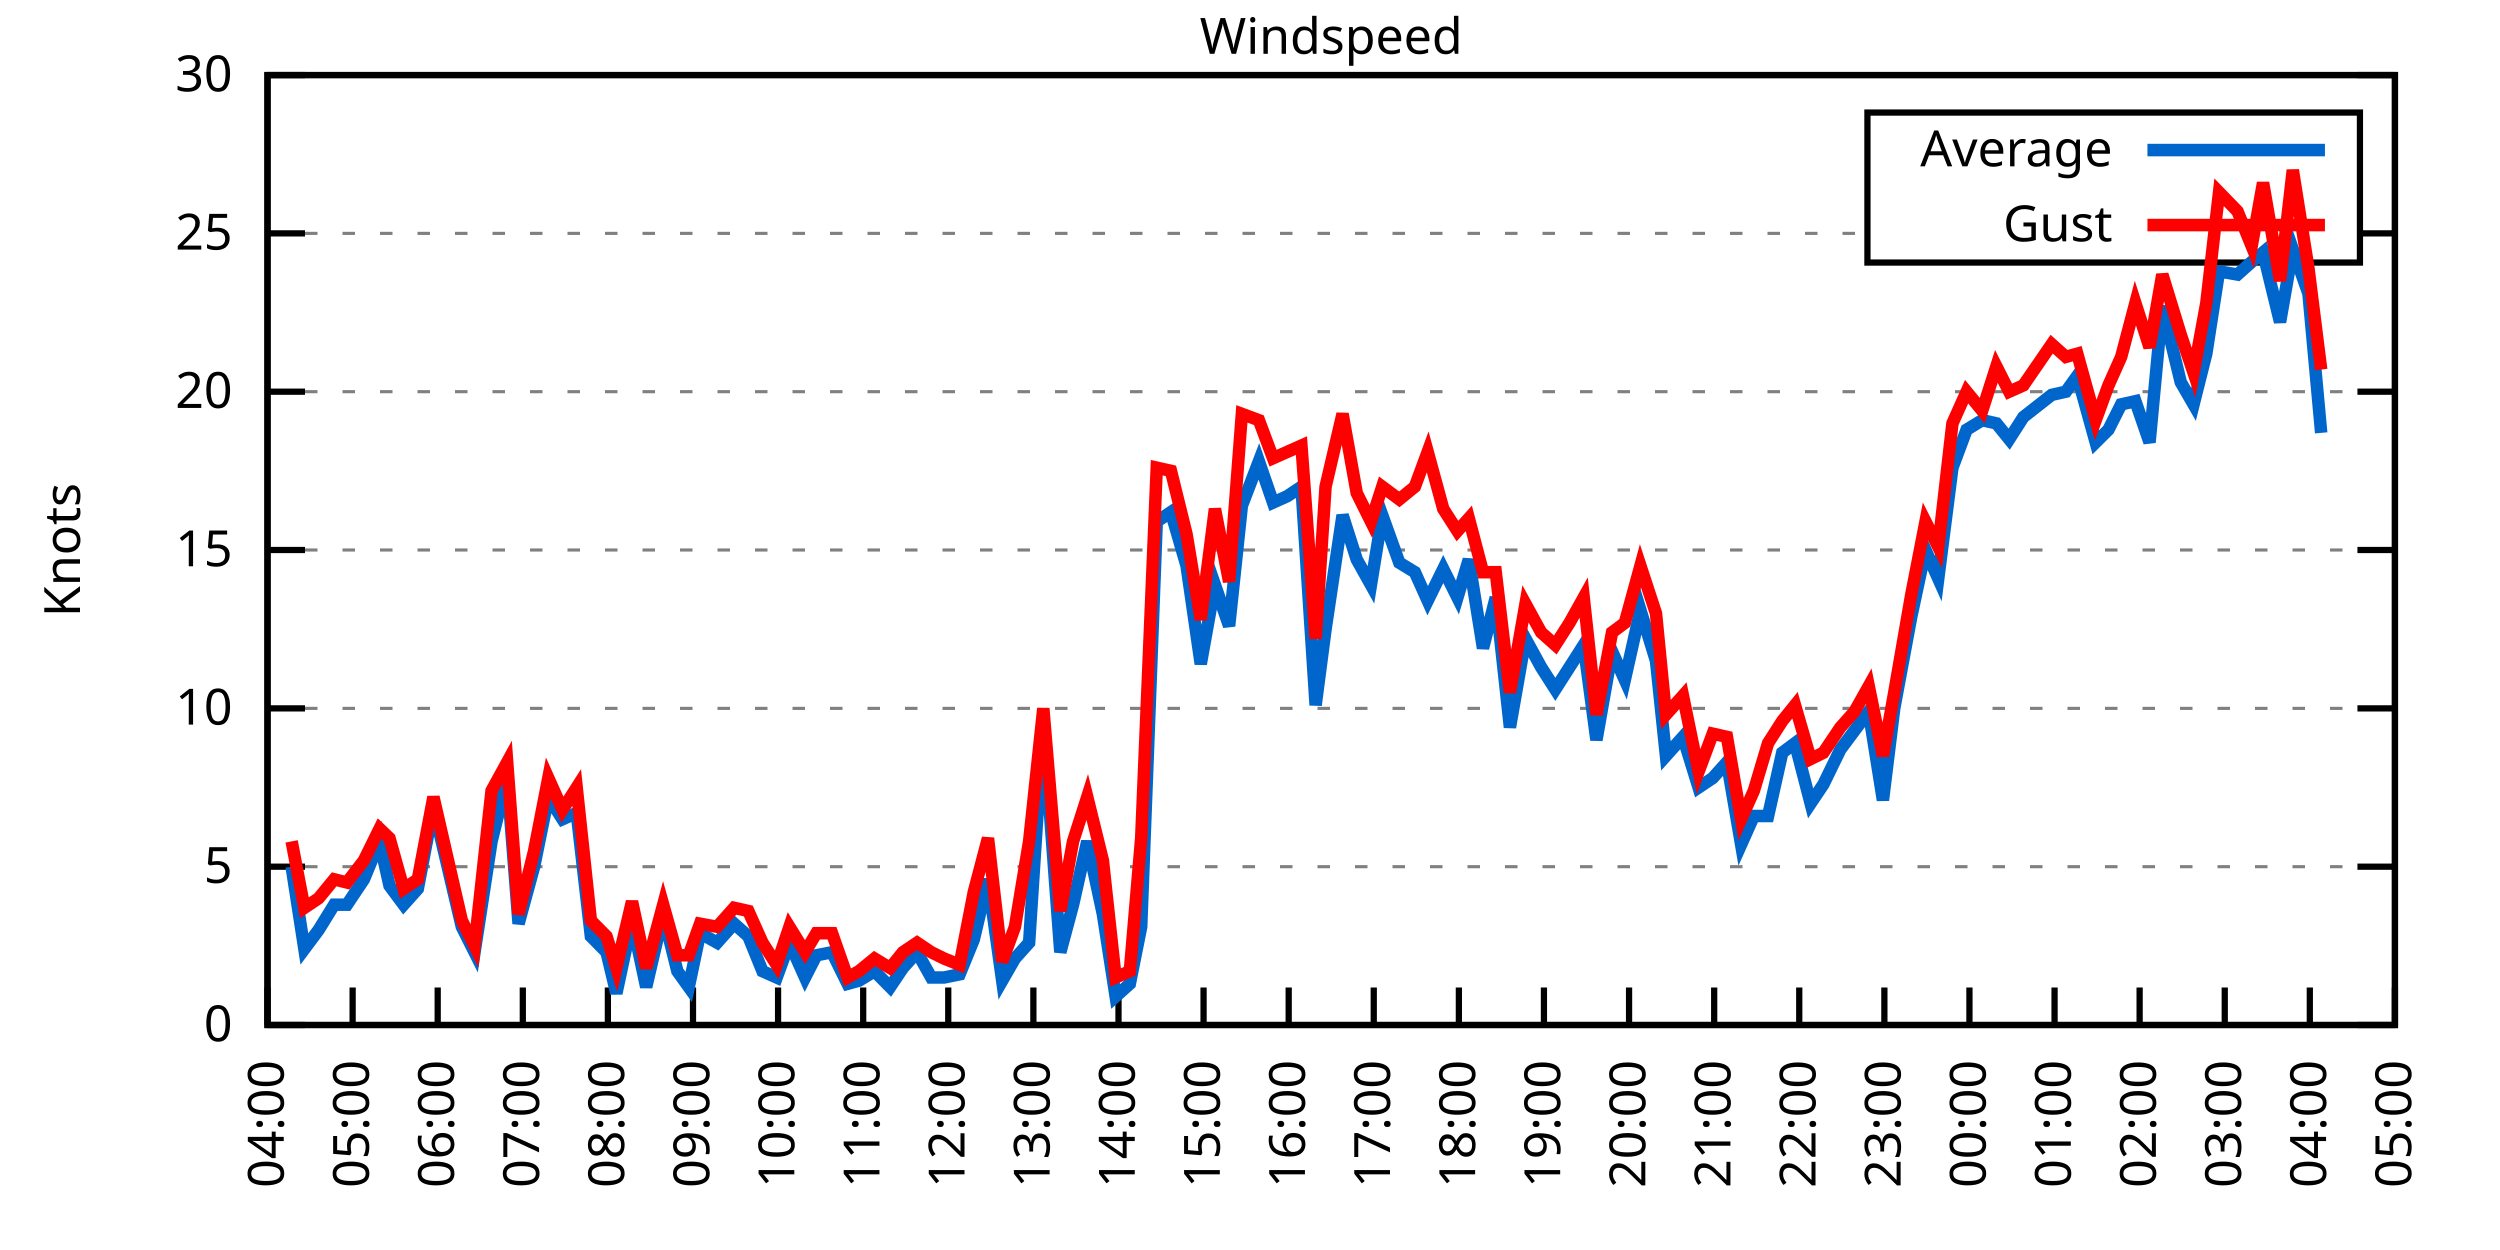
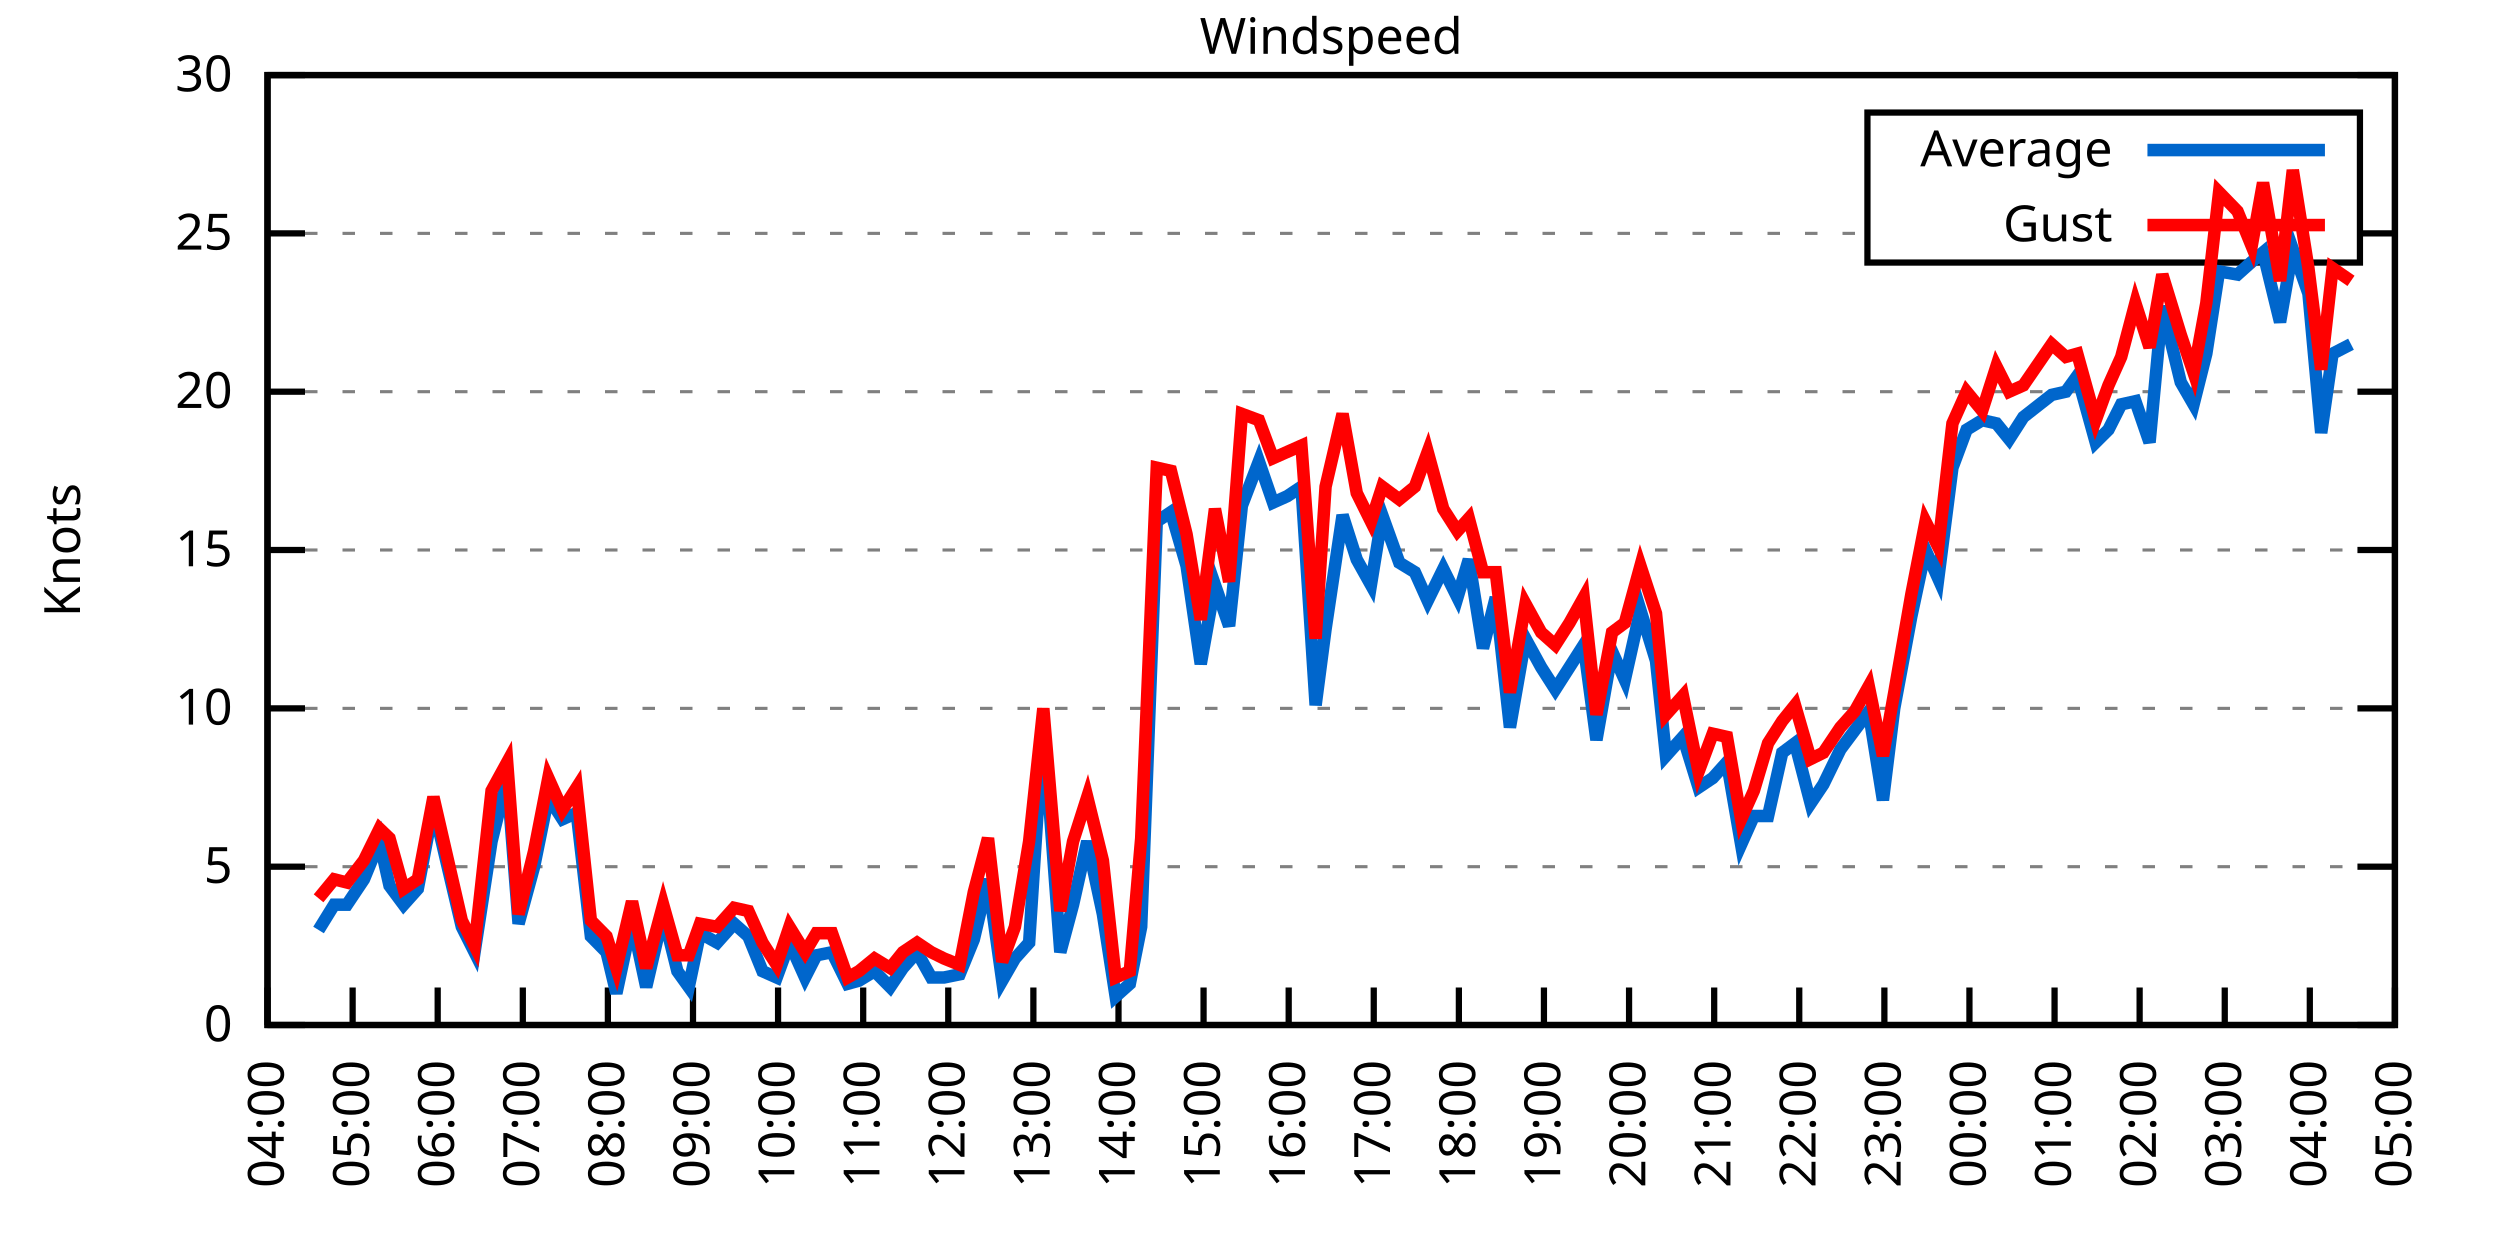
<svg xmlns="http://www.w3.org/2000/svg" xmlns:xlink="http://www.w3.org/1999/xlink" width="400" height="200" viewBox="0 0 400 200">
  <g id="gnuplot_canvas">
    <rect x="0" y="0" width="400" height="200" fill="none" />
    <defs>
      <circle id="gpDot" r="0.5" stroke-width="0.5" stroke="currentColor" />
      <path id="gpPt0" stroke-width="0.333" stroke="currentColor" d="M-1,0 h2 M0,-1 v2" />
      <path id="gpPt1" stroke-width="0.333" stroke="currentColor" d="M-1,-1 L1,1 M1,-1 L-1,1" />
      <path id="gpPt2" stroke-width="0.333" stroke="currentColor" d="M-1,0 L1,0 M0,-1 L0,1 M-1,-1 L1,1 M-1,1 L1,-1" />
      <rect id="gpPt3" stroke-width="0.333" stroke="currentColor" x="-1" y="-1" width="2" height="2" />
      <rect id="gpPt4" stroke-width="0.333" stroke="currentColor" fill="currentColor" x="-1" y="-1" width="2" height="2" />
      <circle id="gpPt5" stroke-width="0.333" stroke="currentColor" cx="0" cy="0" r="1" />
      <use xlink:href="#gpPt5" id="gpPt6" fill="currentColor" stroke="none" />
      <path id="gpPt7" stroke-width="0.333" stroke="currentColor" d="M0,-1.33 L-1.33,0.67 L1.33,0.67 z" />
      <use xlink:href="#gpPt7" id="gpPt8" fill="currentColor" stroke="none" />
      <use xlink:href="#gpPt7" id="gpPt9" stroke="currentColor" transform="rotate(180)" />
      <use xlink:href="#gpPt9" id="gpPt10" fill="currentColor" stroke="none" />
      <use xlink:href="#gpPt3" id="gpPt11" stroke="currentColor" transform="rotate(45)" />
      <use xlink:href="#gpPt11" id="gpPt12" fill="currentColor" stroke="none" />
      <path id="gpPt13" stroke-width="0.333" stroke="currentColor" d="M0,1.330 L1.265,0.411 L0.782,-1.067 L-0.782,-1.076 L-1.265,0.411 z" />
      <use xlink:href="#gpPt13" id="gpPt14" fill="currentColor" stroke="none" />
      <filter id="textbox" filterUnits="objectBoundingBox" x="0" y="0" height="1" width="1">
        <feFlood flood-color="white" flood-opacity="1" result="bgnd" />
        <feComposite in="SourceGraphic" in2="bgnd" operator="atop" />
      </filter>
      <filter id="greybox" filterUnits="objectBoundingBox" x="0" y="0" height="1" width="1">
        <feFlood flood-color="lightgrey" flood-opacity="1" result="grey" />
        <feComposite in="SourceGraphic" in2="grey" operator="atop" />
      </filter>
    </defs>
    <g fill="none" color="white" stroke="currentColor" stroke-width="1.00" stroke-linecap="butt" stroke-linejoin="miter">
</g>
    <g fill="none" color="black" stroke="currentColor" stroke-width="1.00" stroke-linecap="butt" stroke-linejoin="miter">
      <g stroke="none" shape-rendering="crispEdges">
        <polygon fill="rgb(255, 255, 255)" points="42.80,164.00 383.18,164.00 383.18,12.02 42.80,12.02 " />
      </g>
    </g>
    <g fill="none" color="black" stroke="currentColor" stroke-width="1.00" stroke-linecap="butt" stroke-linejoin="miter">
</g>
    <g fill="none" color="black" stroke="black" stroke-width="0.50" stroke-linecap="butt" stroke-linejoin="miter">
</g>
    <g fill="none" color="gray" stroke="currentColor" stroke-width="0.50" stroke-linecap="butt" stroke-linejoin="miter">
      <path stroke="gray" stroke-dasharray="2,4" class="gridline" d="M42.80,164.00 L383.19,164.00  " />
    </g>
    <g fill="none" color="gray" stroke="gray" stroke-width="1.00" stroke-linecap="butt" stroke-linejoin="miter">
</g>
    <g fill="none" color="black" stroke="currentColor" stroke-width="1.00" stroke-linecap="butt" stroke-linejoin="miter">
      <path stroke="black" d="M42.80,164.00 L48.80,164.00 M383.19,164.00 L377.19,164.00  " />
      <g transform="translate(37.20,166.60)" stroke="none" fill="black" font-family="Sans" font-size="8.00" text-anchor="end">
        <text>
          <tspan font-family="Sans"> 0</tspan>
        </text>
      </g>
    </g>
    <g fill="none" color="black" stroke="currentColor" stroke-width="1.00" stroke-linecap="butt" stroke-linejoin="miter">
</g>
    <g fill="none" color="black" stroke="black" stroke-width="0.50" stroke-linecap="butt" stroke-linejoin="miter">
</g>
    <g fill="none" color="gray" stroke="currentColor" stroke-width="0.50" stroke-linecap="butt" stroke-linejoin="miter">
      <path stroke="gray" stroke-dasharray="2,4" class="gridline" d="M42.80,138.67 L383.19,138.67  " />
    </g>
    <g fill="none" color="gray" stroke="gray" stroke-width="1.00" stroke-linecap="butt" stroke-linejoin="miter">
</g>
    <g fill="none" color="black" stroke="currentColor" stroke-width="1.00" stroke-linecap="butt" stroke-linejoin="miter">
      <path stroke="black" d="M42.80,138.67 L48.80,138.67 M383.19,138.67 L377.19,138.67  " />
      <g transform="translate(37.20,141.27)" stroke="none" fill="black" font-family="Sans" font-size="8.00" text-anchor="end">
        <text>
          <tspan font-family="Sans"> 5</tspan>
        </text>
      </g>
    </g>
    <g fill="none" color="black" stroke="currentColor" stroke-width="1.00" stroke-linecap="butt" stroke-linejoin="miter">
</g>
    <g fill="none" color="black" stroke="black" stroke-width="0.50" stroke-linecap="butt" stroke-linejoin="miter">
</g>
    <g fill="none" color="gray" stroke="currentColor" stroke-width="0.50" stroke-linecap="butt" stroke-linejoin="miter">
      <path stroke="gray" stroke-dasharray="2,4" class="gridline" d="M42.80,113.34 L383.19,113.34  " />
    </g>
    <g fill="none" color="gray" stroke="gray" stroke-width="1.00" stroke-linecap="butt" stroke-linejoin="miter">
</g>
    <g fill="none" color="black" stroke="currentColor" stroke-width="1.00" stroke-linecap="butt" stroke-linejoin="miter">
      <path stroke="black" d="M42.80,113.34 L48.80,113.34 M383.19,113.34 L377.19,113.34  " />
      <g transform="translate(37.20,115.94)" stroke="none" fill="black" font-family="Sans" font-size="8.00" text-anchor="end">
        <text>
          <tspan font-family="Sans"> 10</tspan>
        </text>
      </g>
    </g>
    <g fill="none" color="black" stroke="currentColor" stroke-width="1.00" stroke-linecap="butt" stroke-linejoin="miter">
</g>
    <g fill="none" color="black" stroke="black" stroke-width="0.50" stroke-linecap="butt" stroke-linejoin="miter">
</g>
    <g fill="none" color="gray" stroke="currentColor" stroke-width="0.50" stroke-linecap="butt" stroke-linejoin="miter">
      <path stroke="gray" stroke-dasharray="2,4" class="gridline" d="M42.80,88.00 L383.19,88.00  " />
    </g>
    <g fill="none" color="gray" stroke="gray" stroke-width="1.00" stroke-linecap="butt" stroke-linejoin="miter">
</g>
    <g fill="none" color="black" stroke="currentColor" stroke-width="1.00" stroke-linecap="butt" stroke-linejoin="miter">
      <path stroke="black" d="M42.80,88.00 L48.80,88.00 M383.19,88.00 L377.19,88.00  " />
      <g transform="translate(37.20,90.60)" stroke="none" fill="black" font-family="Sans" font-size="8.00" text-anchor="end">
        <text>
          <tspan font-family="Sans"> 15</tspan>
        </text>
      </g>
    </g>
    <g fill="none" color="black" stroke="currentColor" stroke-width="1.00" stroke-linecap="butt" stroke-linejoin="miter">
</g>
    <g fill="none" color="black" stroke="black" stroke-width="0.50" stroke-linecap="butt" stroke-linejoin="miter">
</g>
    <g fill="none" color="gray" stroke="currentColor" stroke-width="0.50" stroke-linecap="butt" stroke-linejoin="miter">
      <path stroke="gray" stroke-dasharray="2,4" class="gridline" d="M42.80,62.67 L383.19,62.67  " />
    </g>
    <g fill="none" color="gray" stroke="gray" stroke-width="1.00" stroke-linecap="butt" stroke-linejoin="miter">
</g>
    <g fill="none" color="black" stroke="currentColor" stroke-width="1.00" stroke-linecap="butt" stroke-linejoin="miter">
      <path stroke="black" d="M42.80,62.67 L48.80,62.67 M383.19,62.67 L377.19,62.67  " />
      <g transform="translate(37.20,65.27)" stroke="none" fill="black" font-family="Sans" font-size="8.00" text-anchor="end">
        <text>
          <tspan font-family="Sans"> 20</tspan>
        </text>
      </g>
    </g>
    <g fill="none" color="black" stroke="currentColor" stroke-width="1.00" stroke-linecap="butt" stroke-linejoin="miter">
</g>
    <g fill="none" color="black" stroke="black" stroke-width="0.50" stroke-linecap="butt" stroke-linejoin="miter">
</g>
    <g fill="none" color="gray" stroke="currentColor" stroke-width="0.50" stroke-linecap="butt" stroke-linejoin="miter">
      <path stroke="gray" stroke-dasharray="2,4" class="gridline" d="M42.80,37.34 L298.79,37.34 M377.59,37.34 L383.19,37.34  " />
    </g>
    <g fill="none" color="gray" stroke="gray" stroke-width="1.00" stroke-linecap="butt" stroke-linejoin="miter">
</g>
    <g fill="none" color="black" stroke="currentColor" stroke-width="1.00" stroke-linecap="butt" stroke-linejoin="miter">
      <path stroke="black" d="M42.80,37.34 L48.80,37.34 M383.19,37.34 L377.19,37.34  " />
      <g transform="translate(37.20,39.94)" stroke="none" fill="black" font-family="Sans" font-size="8.00" text-anchor="end">
        <text>
          <tspan font-family="Sans"> 25</tspan>
        </text>
      </g>
    </g>
    <g fill="none" color="black" stroke="currentColor" stroke-width="1.00" stroke-linecap="butt" stroke-linejoin="miter">
</g>
    <g fill="none" color="black" stroke="black" stroke-width="0.50" stroke-linecap="butt" stroke-linejoin="miter">
</g>
    <g fill="none" color="gray" stroke="currentColor" stroke-width="0.50" stroke-linecap="butt" stroke-linejoin="miter">
      <path stroke="gray" stroke-dasharray="2,4" class="gridline" d="M42.80,12.01 L383.19,12.01  " />
    </g>
    <g fill="none" color="gray" stroke="gray" stroke-width="1.00" stroke-linecap="butt" stroke-linejoin="miter">
</g>
    <g fill="none" color="black" stroke="currentColor" stroke-width="1.00" stroke-linecap="butt" stroke-linejoin="miter">
      <path stroke="black" d="M42.80,12.01 L48.80,12.01 M383.19,12.01 L377.19,12.01  " />
      <g transform="translate(37.20,14.61)" stroke="none" fill="black" font-family="Sans" font-size="8.00" text-anchor="end">
        <text>
          <tspan font-family="Sans"> 30</tspan>
        </text>
      </g>
    </g>
    <g fill="none" color="black" stroke="currentColor" stroke-width="1.00" stroke-linecap="butt" stroke-linejoin="miter">
      <path stroke="black" d="M42.80,164.00 L42.80,158.00  " />
      <g transform="translate(45.40,169.60) rotate(270.00)" stroke="none" fill="black" font-family="Sans" font-size="8.00" text-anchor="end">
        <text>
          <tspan font-family="Sans">04:00</tspan>
        </text>
      </g>
    </g>
    <g fill="none" color="black" stroke="currentColor" stroke-width="1.00" stroke-linecap="butt" stroke-linejoin="miter">
      <path stroke="black" d="M56.42,164.00 L56.42,158.00  " />
      <g transform="translate(59.02,169.60) rotate(270.00)" stroke="none" fill="black" font-family="Sans" font-size="8.00" text-anchor="end">
        <text>
          <tspan font-family="Sans">05:00</tspan>
        </text>
      </g>
    </g>
    <g fill="none" color="black" stroke="currentColor" stroke-width="1.00" stroke-linecap="butt" stroke-linejoin="miter">
      <path stroke="black" d="M70.03,164.00 L70.03,158.00  " />
      <g transform="translate(72.63,169.60) rotate(270.00)" stroke="none" fill="black" font-family="Sans" font-size="8.00" text-anchor="end">
        <text>
          <tspan font-family="Sans">06:00</tspan>
        </text>
      </g>
    </g>
    <g fill="none" color="black" stroke="currentColor" stroke-width="1.00" stroke-linecap="butt" stroke-linejoin="miter">
      <path stroke="black" d="M83.65,164.00 L83.65,158.00  " />
      <g transform="translate(86.25,169.60) rotate(270.00)" stroke="none" fill="black" font-family="Sans" font-size="8.00" text-anchor="end">
        <text>
          <tspan font-family="Sans">07:00</tspan>
        </text>
      </g>
    </g>
    <g fill="none" color="black" stroke="currentColor" stroke-width="1.00" stroke-linecap="butt" stroke-linejoin="miter">
      <path stroke="black" d="M97.26,164.00 L97.26,158.00  " />
      <g transform="translate(99.86,169.60) rotate(270.00)" stroke="none" fill="black" font-family="Sans" font-size="8.00" text-anchor="end">
        <text>
          <tspan font-family="Sans">08:00</tspan>
        </text>
      </g>
    </g>
    <g fill="none" color="black" stroke="currentColor" stroke-width="1.00" stroke-linecap="butt" stroke-linejoin="miter">
      <path stroke="black" d="M110.88,164.00 L110.88,158.00  " />
      <g transform="translate(113.48,169.60) rotate(270.00)" stroke="none" fill="black" font-family="Sans" font-size="8.00" text-anchor="end">
        <text>
          <tspan font-family="Sans">09:00</tspan>
        </text>
      </g>
    </g>
    <g fill="none" color="black" stroke="currentColor" stroke-width="1.00" stroke-linecap="butt" stroke-linejoin="miter">
      <path stroke="black" d="M124.49,164.00 L124.49,158.00  " />
      <g transform="translate(127.09,169.60) rotate(270.00)" stroke="none" fill="black" font-family="Sans" font-size="8.00" text-anchor="end">
        <text>
          <tspan font-family="Sans">10:00</tspan>
        </text>
      </g>
    </g>
    <g fill="none" color="black" stroke="currentColor" stroke-width="1.00" stroke-linecap="butt" stroke-linejoin="miter">
      <path stroke="black" d="M138.11,164.00 L138.11,158.00  " />
      <g transform="translate(140.71,169.60) rotate(270.00)" stroke="none" fill="black" font-family="Sans" font-size="8.00" text-anchor="end">
        <text>
          <tspan font-family="Sans">11:00</tspan>
        </text>
      </g>
    </g>
    <g fill="none" color="black" stroke="currentColor" stroke-width="1.00" stroke-linecap="butt" stroke-linejoin="miter">
      <path stroke="black" d="M151.72,164.00 L151.72,158.00  " />
      <g transform="translate(154.32,169.60) rotate(270.00)" stroke="none" fill="black" font-family="Sans" font-size="8.00" text-anchor="end">
        <text>
          <tspan font-family="Sans">12:00</tspan>
        </text>
      </g>
    </g>
    <g fill="none" color="black" stroke="currentColor" stroke-width="1.00" stroke-linecap="butt" stroke-linejoin="miter">
      <path stroke="black" d="M165.34,164.00 L165.34,158.00  " />
      <g transform="translate(167.94,169.60) rotate(270.00)" stroke="none" fill="black" font-family="Sans" font-size="8.00" text-anchor="end">
        <text>
          <tspan font-family="Sans">13:00</tspan>
        </text>
      </g>
    </g>
    <g fill="none" color="black" stroke="currentColor" stroke-width="1.00" stroke-linecap="butt" stroke-linejoin="miter">
      <path stroke="black" d="M178.96,164.00 L178.96,158.00  " />
      <g transform="translate(181.56,169.60) rotate(270.00)" stroke="none" fill="black" font-family="Sans" font-size="8.00" text-anchor="end">
        <text>
          <tspan font-family="Sans">14:00</tspan>
        </text>
      </g>
    </g>
    <g fill="none" color="black" stroke="currentColor" stroke-width="1.00" stroke-linecap="butt" stroke-linejoin="miter">
      <path stroke="black" d="M192.57,164.00 L192.57,158.00  " />
      <g transform="translate(195.17,169.60) rotate(270.00)" stroke="none" fill="black" font-family="Sans" font-size="8.00" text-anchor="end">
        <text>
          <tspan font-family="Sans">15:00</tspan>
        </text>
      </g>
    </g>
    <g fill="none" color="black" stroke="currentColor" stroke-width="1.00" stroke-linecap="butt" stroke-linejoin="miter">
      <path stroke="black" d="M206.19,164.00 L206.19,158.00  " />
      <g transform="translate(208.79,169.60) rotate(270.00)" stroke="none" fill="black" font-family="Sans" font-size="8.00" text-anchor="end">
        <text>
          <tspan font-family="Sans">16:00</tspan>
        </text>
      </g>
    </g>
    <g fill="none" color="black" stroke="currentColor" stroke-width="1.00" stroke-linecap="butt" stroke-linejoin="miter">
      <path stroke="black" d="M219.80,164.00 L219.80,158.00  " />
      <g transform="translate(222.40,169.60) rotate(270.00)" stroke="none" fill="black" font-family="Sans" font-size="8.00" text-anchor="end">
        <text>
          <tspan font-family="Sans">17:00</tspan>
        </text>
      </g>
    </g>
    <g fill="none" color="black" stroke="currentColor" stroke-width="1.00" stroke-linecap="butt" stroke-linejoin="miter">
      <path stroke="black" d="M233.42,164.00 L233.42,158.00  " />
      <g transform="translate(236.02,169.60) rotate(270.00)" stroke="none" fill="black" font-family="Sans" font-size="8.00" text-anchor="end">
        <text>
          <tspan font-family="Sans">18:00</tspan>
        </text>
      </g>
    </g>
    <g fill="none" color="black" stroke="currentColor" stroke-width="1.00" stroke-linecap="butt" stroke-linejoin="miter">
      <path stroke="black" d="M247.03,164.00 L247.03,158.00  " />
      <g transform="translate(249.63,169.60) rotate(270.00)" stroke="none" fill="black" font-family="Sans" font-size="8.00" text-anchor="end">
        <text>
          <tspan font-family="Sans">19:00</tspan>
        </text>
      </g>
    </g>
    <g fill="none" color="black" stroke="currentColor" stroke-width="1.00" stroke-linecap="butt" stroke-linejoin="miter">
      <path stroke="black" d="M260.65,164.00 L260.65,158.00  " />
      <g transform="translate(263.25,169.60) rotate(270.00)" stroke="none" fill="black" font-family="Sans" font-size="8.00" text-anchor="end">
        <text>
          <tspan font-family="Sans">20:00</tspan>
        </text>
      </g>
    </g>
    <g fill="none" color="black" stroke="currentColor" stroke-width="1.00" stroke-linecap="butt" stroke-linejoin="miter">
      <path stroke="black" d="M274.27,164.00 L274.27,158.00  " />
      <g transform="translate(276.87,169.60) rotate(270.00)" stroke="none" fill="black" font-family="Sans" font-size="8.00" text-anchor="end">
        <text>
          <tspan font-family="Sans">21:00</tspan>
        </text>
      </g>
    </g>
    <g fill="none" color="black" stroke="currentColor" stroke-width="1.00" stroke-linecap="butt" stroke-linejoin="miter">
      <path stroke="black" d="M287.88,164.00 L287.88,158.00  " />
      <g transform="translate(290.48,169.60) rotate(270.00)" stroke="none" fill="black" font-family="Sans" font-size="8.00" text-anchor="end">
        <text>
          <tspan font-family="Sans">22:00</tspan>
        </text>
      </g>
    </g>
    <g fill="none" color="black" stroke="currentColor" stroke-width="1.00" stroke-linecap="butt" stroke-linejoin="miter">
      <path stroke="black" d="M301.50,164.00 L301.50,158.00  " />
      <g transform="translate(304.10,169.60) rotate(270.00)" stroke="none" fill="black" font-family="Sans" font-size="8.00" text-anchor="end">
        <text>
          <tspan font-family="Sans">23:00</tspan>
        </text>
      </g>
    </g>
    <g fill="none" color="black" stroke="currentColor" stroke-width="1.00" stroke-linecap="butt" stroke-linejoin="miter">
      <path stroke="black" d="M315.11,164.00 L315.11,158.00  " />
      <g transform="translate(317.71,169.60) rotate(270.00)" stroke="none" fill="black" font-family="Sans" font-size="8.00" text-anchor="end">
        <text>
          <tspan font-family="Sans">00:00</tspan>
        </text>
      </g>
    </g>
    <g fill="none" color="black" stroke="currentColor" stroke-width="1.00" stroke-linecap="butt" stroke-linejoin="miter">
      <path stroke="black" d="M328.73,164.00 L328.73,158.00  " />
      <g transform="translate(331.33,169.60) rotate(270.00)" stroke="none" fill="black" font-family="Sans" font-size="8.00" text-anchor="end">
        <text>
          <tspan font-family="Sans">01:00</tspan>
        </text>
      </g>
    </g>
    <g fill="none" color="black" stroke="currentColor" stroke-width="1.00" stroke-linecap="butt" stroke-linejoin="miter">
      <path stroke="black" d="M342.34,164.00 L342.34,158.00  " />
      <g transform="translate(344.94,169.60) rotate(270.00)" stroke="none" fill="black" font-family="Sans" font-size="8.00" text-anchor="end">
        <text>
          <tspan font-family="Sans">02:00</tspan>
        </text>
      </g>
    </g>
    <g fill="none" color="black" stroke="currentColor" stroke-width="1.00" stroke-linecap="butt" stroke-linejoin="miter">
      <path stroke="black" d="M355.96,164.00 L355.96,158.00  " />
      <g transform="translate(358.56,169.60) rotate(270.00)" stroke="none" fill="black" font-family="Sans" font-size="8.00" text-anchor="end">
        <text>
          <tspan font-family="Sans">03:00</tspan>
        </text>
      </g>
    </g>
    <g fill="none" color="black" stroke="currentColor" stroke-width="1.00" stroke-linecap="butt" stroke-linejoin="miter">
      <path stroke="black" d="M369.57,164.00 L369.57,158.00  " />
      <g transform="translate(372.17,169.60) rotate(270.00)" stroke="none" fill="black" font-family="Sans" font-size="8.00" text-anchor="end">
        <text>
          <tspan font-family="Sans">04:00</tspan>
        </text>
      </g>
    </g>
    <g fill="none" color="black" stroke="currentColor" stroke-width="1.00" stroke-linecap="butt" stroke-linejoin="miter">
      <path stroke="black" d="M383.19,164.00 L383.19,158.00  " />
      <g transform="translate(385.79,169.60) rotate(270.00)" stroke="none" fill="black" font-family="Sans" font-size="8.00" text-anchor="end">
        <text>
          <tspan font-family="Sans">05:00</tspan>
        </text>
      </g>
    </g>
    <g fill="none" color="black" stroke="currentColor" stroke-width="1.00" stroke-linecap="butt" stroke-linejoin="miter">
</g>
    <g fill="none" color="black" stroke="currentColor" stroke-width="1.00" stroke-linecap="butt" stroke-linejoin="miter">
      <path stroke="black" d="M42.80,12.01 L42.80,164.00 L383.19,164.00 L383.19,12.01 L42.80,12.01 Z  " />
    </g>
    <g fill="none" color="black" stroke="currentColor" stroke-width="1.00" stroke-linecap="butt" stroke-linejoin="miter">
</g>
    <g fill="none" color="black" stroke="currentColor" stroke-width="1.00" stroke-linecap="butt" stroke-linejoin="miter">
      <path stroke="black" d="M298.79,42.01 L298.79,18.01 L377.59,18.01 L377.59,42.01 L298.79,42.01 Z  " />
    </g>
    <g id="Windspeed_plot_1">
      <g fill="none" color="white" stroke="black" stroke-width="2.00" stroke-linecap="butt" stroke-linejoin="miter">
</g>
      <g fill="none" color="black" stroke="currentColor" stroke-width="2.00" stroke-linecap="butt" stroke-linejoin="miter">
        <g transform="translate(337.99,26.61)" stroke="none" fill="black" font-family="Sans" font-size="8.00" text-anchor="end">
          <text>
            <tspan font-family="Sans">Average</tspan>
          </text>
        </g>
      </g>
      <g fill="none" color="black" stroke="currentColor" stroke-width="2.00" stroke-linecap="butt" stroke-linejoin="miter">
-         <path stroke="rgb(  0, 102, 204)" d="M343.59,24.01 L371.99,24.01 M46.66,138.67 L48.70,151.84 L50.97,148.80 L53.47,144.75 L55.51,144.75 L58.23,140.69   L60.73,134.62 L62.32,141.71 L64.58,144.75 L66.85,142.21 L69.35,129.04 L73.89,148.29 L75.93,152.35 L78.65,134.62   L81.15,124.48 L82.97,147.79 L85.46,138.67 L87.73,127.52 L90.00,131.07 L92.27,130.06 L94.54,149.81 L97.04,152.35   L98.62,158.93 L101.12,147.28 L103.39,157.92 L106.11,146.27 L108.38,155.39 L110.20,157.92 L112.01,149.31 L114.74,150.83   L117.46,147.79 L119.73,149.81 L122.00,155.39 L124.27,156.40 L126.31,150.83 L128.81,156.40 L130.62,152.85 L133.12,152.35   L135.61,157.41 L137.43,156.91 L139.92,155.39 L142.42,157.92 L144.46,154.88 L146.73,152.35 L149.00,156.40 L151.04,156.40   L153.54,155.89 L155.81,150.32 L158.08,140.69 L160.35,156.91 L162.39,153.36 L164.66,150.83 L166.93,115.87 L169.65,152.35   L171.69,144.75 L173.96,134.62 L176.46,146.27 L178.50,159.44 L180.77,157.41 L182.59,148.29 L185.08,83.45 L187.35,81.93   L189.85,90.54 L192.12,106.24 L194.39,93.58 L196.66,100.16 L198.70,80.91 L201.42,73.82 L203.69,80.41 L205.96,79.39   L208.23,77.87 L210.50,112.83 L212.09,100.67 L214.81,82.43 L217.08,89.52 L219.35,93.58 L221.16,82.43 L223.89,90.03   L226.38,91.55 L228.43,96.11 L230.92,91.04 L233.19,95.60 L235.01,89.52 L237.28,103.71 L239.32,95.60 L241.59,116.38   L244.08,102.19 L246.58,106.75 L248.85,110.30 L251.12,106.75 L253.39,103.20 L255.43,118.40 L257.93,104.22 L259.97,108.78   L262.47,97.63 L264.96,105.74 L266.55,120.94 L269.27,117.90 L271.77,126.00 L274.04,124.48 L276.31,121.95 L278.58,135.12   L280.62,130.56 L282.89,130.56 L285.16,120.43 L287.20,118.91 L289.70,128.54 L291.74,125.50 L294.46,119.92 L296.73,116.88   L299.00,113.84 L301.27,128.03 L303.08,113.34 L305.81,98.64 L308.08,88.00 L310.12,92.56 L312.39,74.83 L314.66,68.75   L317.15,67.23 L319.42,67.74 L321.47,70.27 L323.74,66.73 L328.27,63.18 L330.54,62.67 L332.36,60.14 L335.31,70.78   L337.35,68.75 L339.39,64.70 L341.66,64.19 L343.93,70.78 L345.97,48.99 L348.92,61.15 L350.97,64.70 L353.01,56.59   L355.05,43.42 L358.00,43.93 L360.27,41.90 L362.09,40.38 L364.81,51.53 L366.85,39.87 L369.35,46.97 L371.39,69.26    " />
+         <path stroke="rgb(  0, 102, 204)" d="M343.59,24.01 L371.99,24.01 M50.97,148.80 L53.47,144.75 L55.51,144.75 L58.23,140.69 L60.73,134.62 L62.32,141.71   L64.58,144.75 L66.85,142.21 L69.35,129.04 L73.89,148.29 L75.93,152.35 L78.65,134.62 L81.15,124.48 L82.97,147.79   L85.46,138.67 L87.73,127.52 L90.00,131.07 L92.27,130.06 L94.54,149.81 L97.04,152.35 L98.62,158.93 L101.12,147.28   L103.39,157.92 L106.11,146.27 L108.38,155.39 L110.20,157.92 L112.01,149.31 L114.74,150.83 L117.46,147.79 L119.73,149.81   L122.00,155.39 L124.27,156.40 L126.31,150.83 L128.81,156.40 L130.62,152.85 L133.12,152.35 L135.61,157.41 L137.43,156.91   L139.92,155.39 L142.42,157.92 L144.46,154.88 L146.73,152.35 L149.00,156.40 L151.04,156.40 L153.54,155.89 L155.81,150.32   L158.08,140.69 L160.35,156.91 L162.39,153.36 L164.66,150.83 L166.93,115.87 L169.65,152.35 L171.69,144.75 L173.96,134.62   L176.46,146.27 L178.50,159.44 L180.77,157.41 L182.59,148.29 L185.08,83.45 L187.35,81.93 L189.85,90.54 L192.12,106.24   L194.39,93.58 L196.66,100.16 L198.70,80.91 L201.42,73.82 L203.69,80.41 L205.96,79.39 L208.23,77.87 L210.50,112.83   L212.09,100.67 L214.81,82.43 L217.08,89.52 L219.35,93.58 L221.16,82.43 L223.89,90.03 L226.38,91.55 L228.43,96.11   L230.92,91.04 L233.19,95.60 L235.01,89.52 L237.28,103.71 L239.32,95.60 L241.59,116.38 L244.08,102.19 L246.58,106.75   L248.85,110.30 L251.12,106.75 L253.39,103.20 L255.43,118.40 L257.93,104.22 L259.97,108.78 L262.47,97.63 L264.96,105.74   L266.55,120.94 L269.27,117.90 L271.77,126.00 L274.04,124.48 L276.31,121.95 L278.58,135.12 L280.62,130.56 L282.89,130.56   L285.16,120.43 L287.20,118.91 L289.70,128.54 L291.74,125.50 L294.46,119.92 L296.73,116.88 L299.00,113.84 L301.27,128.03   L303.08,113.34 L305.81,98.64 L308.08,88.00 L310.12,92.56 L312.39,74.83 L314.66,68.75 L317.15,67.23 L319.42,67.74   L321.47,70.27 L323.74,66.73 L328.27,63.18 L330.54,62.67 L332.36,60.14 L335.31,70.78 L337.35,68.75 L339.39,64.70   L341.66,64.19 L343.93,70.78 L345.97,48.99 L348.92,61.15 L350.97,64.70 L353.01,56.59 L355.05,43.42 L358.00,43.93   L360.27,41.90 L362.09,40.38 L364.81,51.53 L366.85,39.87 L369.35,46.97 L371.39,69.26 L373.21,56.59 L376.16,55.07    " />
      </g>
    </g>
    <g id="Windspeed_plot_2">
      <g fill="none" color="black" stroke="currentColor" stroke-width="2.00" stroke-linecap="butt" stroke-linejoin="miter">
        <g transform="translate(337.99,38.61)" stroke="none" fill="black" font-family="Sans" font-size="8.00" text-anchor="end">
          <text>
            <tspan font-family="Sans">Gust</tspan>
          </text>
        </g>
      </g>
      <g fill="none" color="black" stroke="currentColor" stroke-width="2.00" stroke-linecap="butt" stroke-linejoin="miter">
-         <path stroke="rgb(255,   0,   0)" d="M343.59,36.01 L371.99,36.01 M46.66,134.62 L48.70,145.25 L50.97,143.73 L53.47,140.69 L55.51,141.20 L58.23,137.66   L60.73,132.59 L62.32,134.11 L64.58,142.21 L66.85,140.69 L69.35,127.52 L73.89,147.28 L75.93,151.33 L78.65,126.51   L81.15,121.95 L82.97,146.27 L85.46,136.14 L87.73,124.48 L90.00,129.55 L92.27,126.00 L94.54,147.28 L97.04,149.81   L98.62,154.88 L101.12,144.24 L103.39,154.88 L106.11,144.75 L108.38,152.85 L110.20,152.85 L112.01,147.79 L114.74,148.29   L117.46,145.25 L119.73,145.76 L122.00,150.83 L124.27,154.37 L126.31,148.29 L128.81,152.35 L130.62,149.31 L133.12,149.31   L135.61,156.40 L137.43,155.39 L139.92,153.36 L142.42,154.88 L144.46,152.35 L146.73,150.83 L149.00,152.35 L151.04,153.36   L153.54,154.37 L155.81,142.72 L158.08,134.11 L160.35,153.87 L162.39,148.29 L164.66,134.62 L166.93,113.34 L169.65,145.76   L171.69,134.62 L173.96,127.52 L176.46,137.66 L178.50,156.40 L180.77,155.39 L182.59,134.11 L185.08,74.83 L187.35,75.34   L189.85,85.47 L192.12,99.15 L194.39,81.42 L196.66,93.07 L198.70,66.22 L201.42,67.23 L203.69,73.31 L205.96,72.30   L208.23,71.29 L210.50,102.19 L212.09,77.87 L214.81,66.22 L217.08,78.89 L219.35,83.45 L221.16,77.87 L223.89,79.90   L226.38,77.87 L228.43,72.30 L230.92,81.42 L233.19,84.97 L235.01,82.94 L237.28,91.55 L239.32,91.55 L241.59,110.80   L244.08,96.62 L246.58,101.18 L248.85,103.20 L251.12,99.66 L253.39,95.60 L255.43,114.35 L257.93,101.18 L259.97,99.66   L262.47,90.54 L264.96,98.14 L266.55,114.35 L269.27,111.31 L271.77,123.47 L274.04,117.39 L276.31,117.90 L278.58,131.07   L280.62,126.51 L282.89,118.91 L285.16,115.36 L287.20,112.83 L289.70,121.44 L291.74,120.43 L294.46,116.38 L296.73,113.84   L299.00,109.79 L301.27,120.94 L303.08,110.80 L305.81,95.10 L308.08,83.45 L310.12,87.50 L312.39,67.74 L314.66,62.67   L317.15,65.71 L319.42,58.62 L321.47,62.67 L323.74,61.66 L328.27,55.07 L330.54,57.10 L332.36,56.59 L335.31,67.23   L337.35,61.66 L339.39,57.10 L341.66,48.49 L343.93,55.58 L345.97,43.93 L348.92,53.55 L350.97,59.63 L353.01,48.49   L355.05,30.76 L358.00,33.80 L360.27,39.37 L362.09,29.24 L364.81,44.94 L366.85,27.21 L369.35,42.91 L371.39,59.13    " />
+         <path stroke="rgb(255,   0,   0)" d="M343.59,36.01 L371.99,36.01 M50.97,143.73 L53.47,140.69 L55.51,141.20 L58.23,137.66 L60.73,132.59 L62.32,134.11   L64.58,142.21 L66.85,140.69 L69.35,127.52 L73.89,147.28 L75.93,151.33 L78.65,126.51 L81.15,121.95 L82.97,146.27   L85.46,136.14 L87.73,124.48 L90.00,129.55 L92.27,126.00 L94.54,147.28 L97.04,149.81 L98.62,154.88 L101.12,144.24   L103.39,154.88 L106.11,144.75 L108.38,152.85 L110.20,152.85 L112.01,147.79 L114.74,148.29 L117.46,145.25 L119.73,145.76   L122.00,150.83 L124.27,154.37 L126.31,148.29 L128.81,152.35 L130.62,149.31 L133.12,149.31 L135.61,156.40 L137.43,155.39   L139.92,153.36 L142.42,154.88 L144.46,152.35 L146.73,150.83 L149.00,152.35 L151.04,153.36 L153.54,154.37 L155.81,142.72   L158.08,134.11 L160.35,153.87 L162.39,148.29 L164.66,134.62 L166.93,113.34 L169.65,145.76 L171.69,134.62 L173.96,127.52   L176.46,137.66 L178.50,156.40 L180.77,155.39 L182.59,134.11 L185.08,74.83 L187.35,75.34 L189.85,85.47 L192.12,99.15   L194.39,81.42 L196.66,93.07 L198.70,66.22 L201.42,67.23 L203.69,73.31 L205.96,72.30 L208.23,71.29 L210.50,102.19   L212.09,77.87 L214.81,66.22 L217.08,78.89 L219.35,83.45 L221.16,77.87 L223.89,79.90 L226.38,77.87 L228.43,72.30   L230.92,81.42 L233.19,84.97 L235.01,82.94 L237.28,91.55 L239.32,91.55 L241.59,110.80 L244.08,96.62 L246.58,101.18   L248.85,103.20 L251.12,99.66 L253.39,95.60 L255.43,114.35 L257.93,101.18 L259.97,99.66 L262.47,90.54 L264.96,98.14   L266.55,114.35 L269.27,111.31 L271.77,123.47 L274.04,117.39 L276.31,117.90 L278.58,131.07 L280.62,126.51 L282.89,118.91   L285.16,115.36 L287.20,112.83 L289.70,121.44 L291.74,120.43 L294.46,116.38 L296.73,113.84 L299.00,109.79 L301.27,120.94   L303.08,110.80 L305.81,95.10 L308.08,83.45 L310.12,87.50 L312.39,67.74 L314.66,62.67 L317.15,65.71 L319.42,58.62   L321.47,62.67 L323.74,61.66 L328.27,55.07 L330.54,57.10 L332.36,56.59 L335.31,67.23 L337.35,61.66 L339.39,57.10   L341.66,48.49 L343.93,55.58 L345.97,43.93 L348.92,53.55 L350.97,59.63 L353.01,48.49 L355.05,30.76 L358.00,33.80   L360.27,39.37 L362.09,29.24 L364.81,44.94 L366.85,27.21 L369.35,42.91 L371.39,59.13 L373.21,42.91 L376.16,44.94    " />
      </g>
    </g>
    <g fill="none" color="black" stroke="currentColor" stroke-width="2.00" stroke-linecap="butt" stroke-linejoin="miter">
</g>
    <g fill="none" color="black" stroke="black" stroke-width="1.00" stroke-linecap="butt" stroke-linejoin="miter">
</g>
    <g fill="none" color="black" stroke="currentColor" stroke-width="1.00" stroke-linecap="butt" stroke-linejoin="miter">
      <path stroke="black" d="M42.80,12.01 L42.80,164.00 L383.19,164.00 L383.19,12.01 L42.80,12.01 Z  " />
      <g transform="translate(12.80,88.01) rotate(270.00)" stroke="none" fill="black" font-family="Sans" font-size="8.00" text-anchor="middle">
        <text>
          <tspan font-family="Sans">Knots</tspan>
        </text>
      </g>
    </g>
    <g fill="none" color="black" stroke="currentColor" stroke-width="1.00" stroke-linecap="butt" stroke-linejoin="miter">
</g>
    <g fill="none" color="black" stroke="currentColor" stroke-width="1.00" stroke-linecap="butt" stroke-linejoin="miter">
      <g transform="translate(212.99,8.61)" stroke="none" fill="black" font-family="Sans" font-size="8.00" text-anchor="middle">
        <text>
          <tspan font-family="Sans">Windspeed</tspan>
        </text>
      </g>
    </g>
    <g fill="none" color="black" stroke="currentColor" stroke-width="1.00" stroke-linecap="butt" stroke-linejoin="miter">
</g>
  </g>
</svg>
